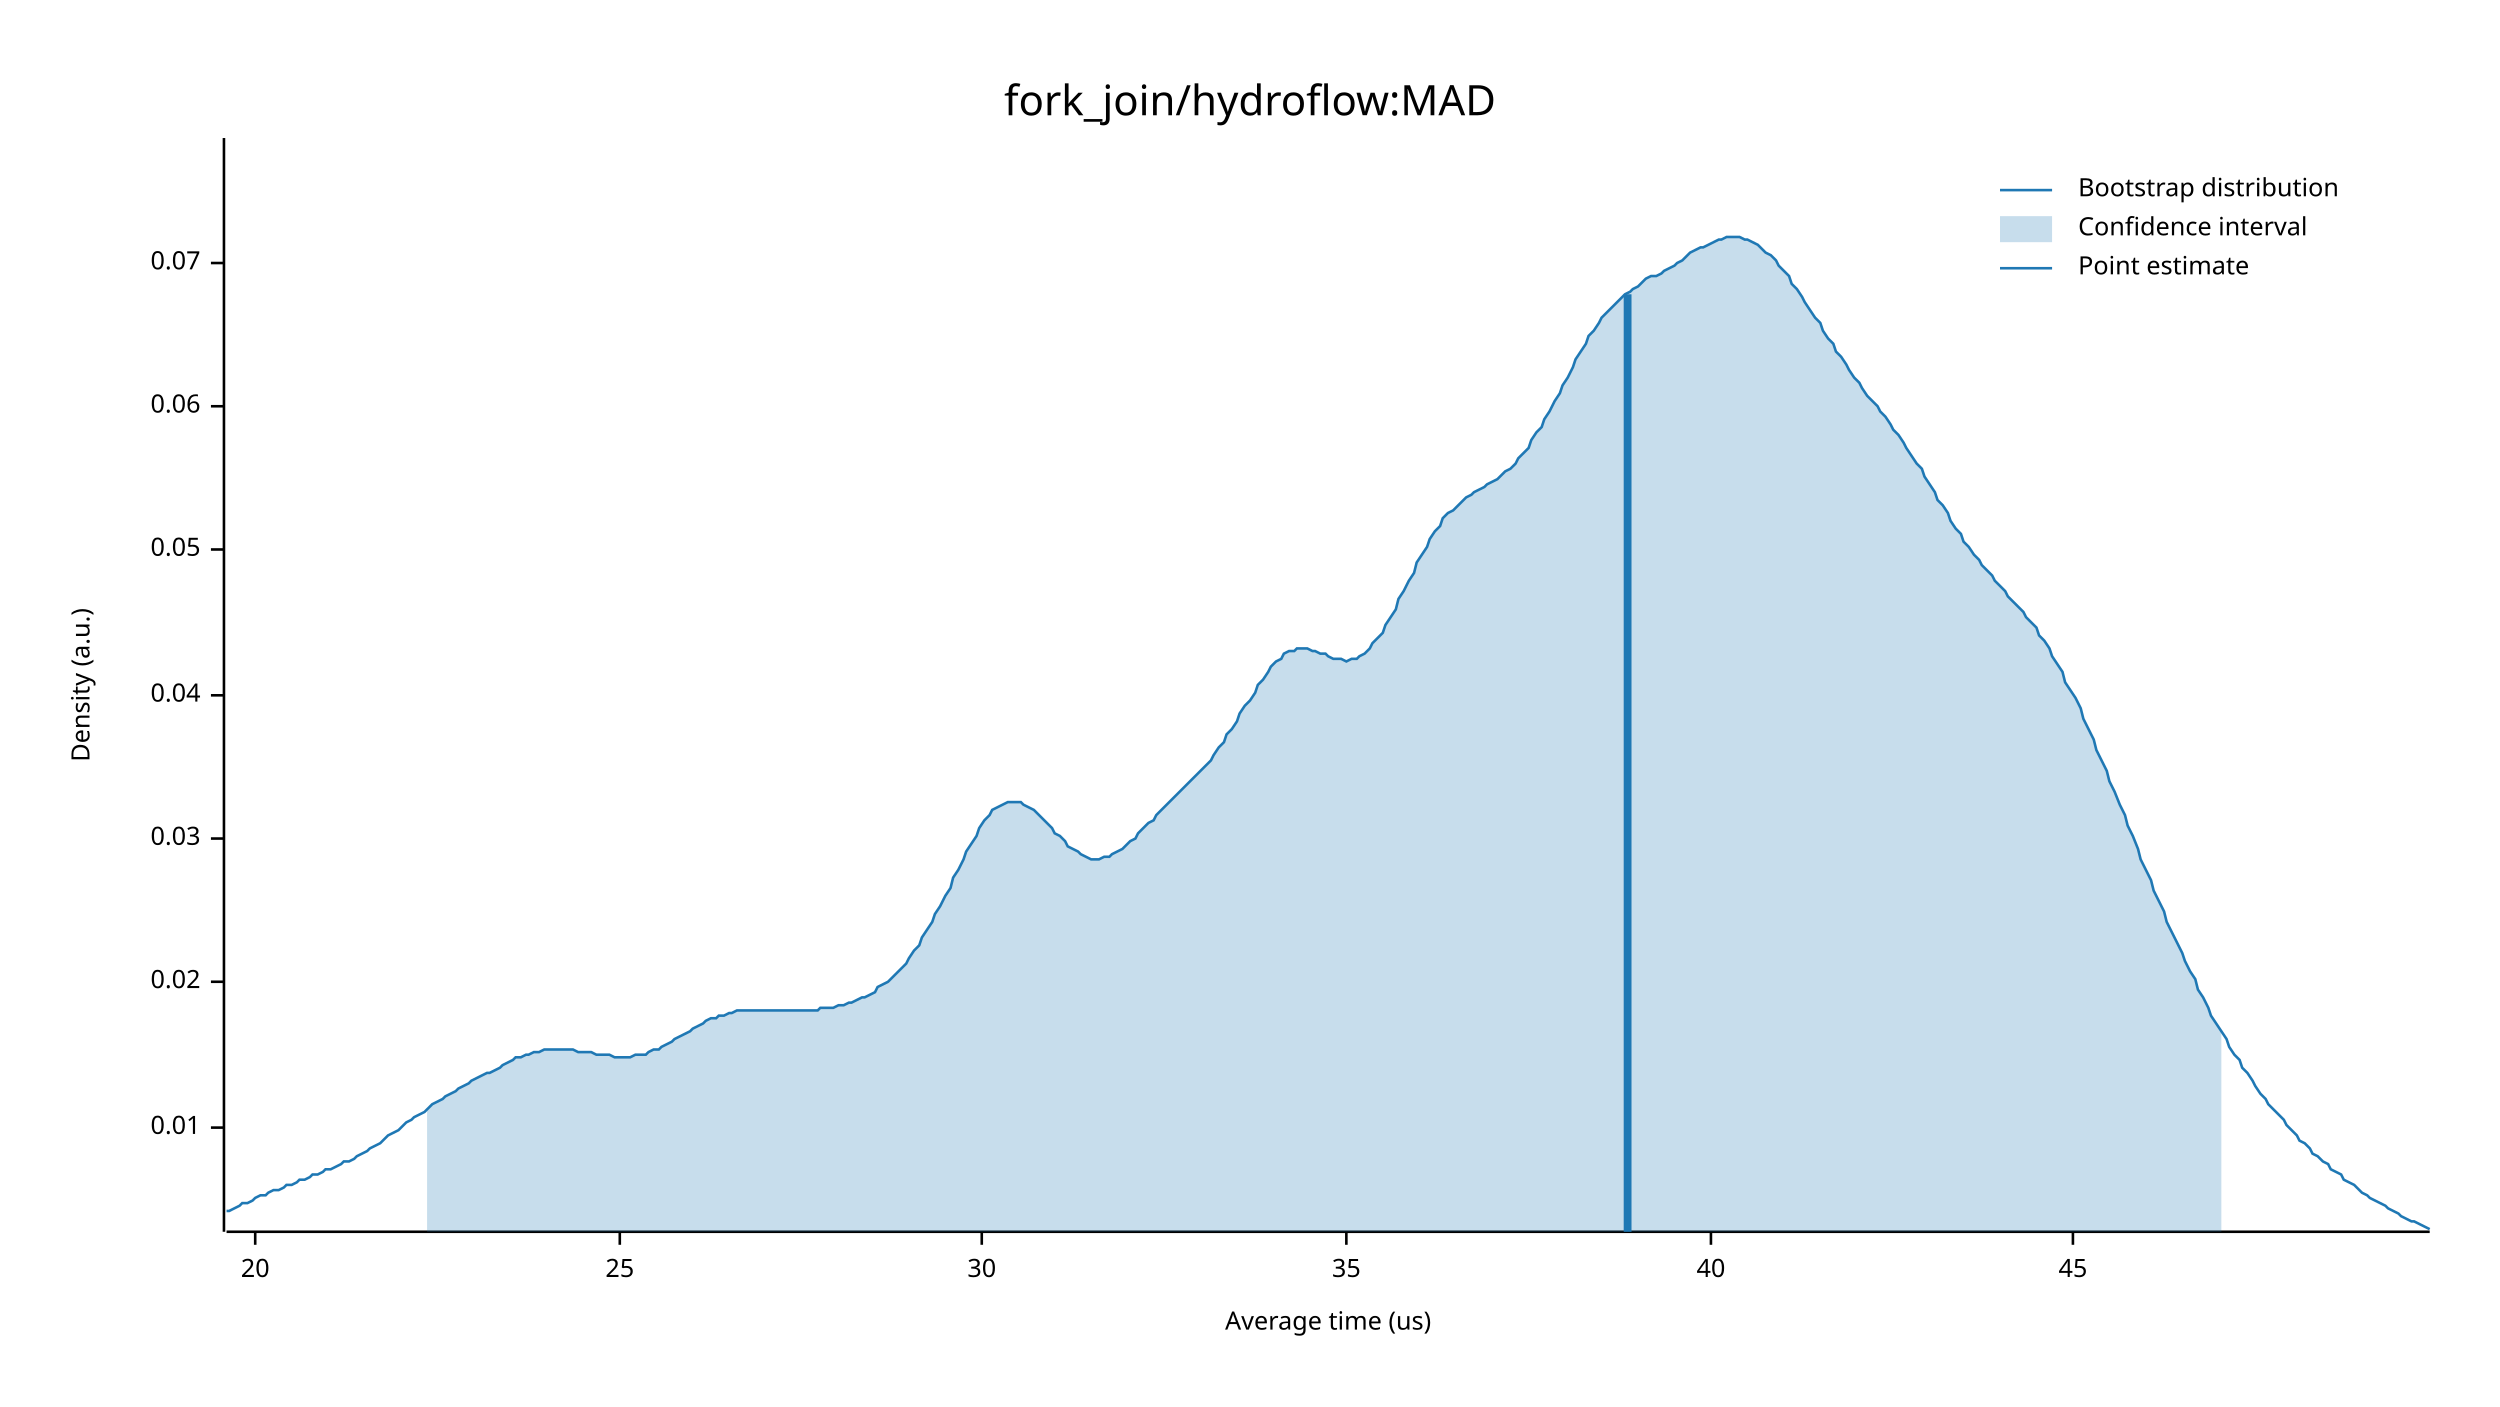
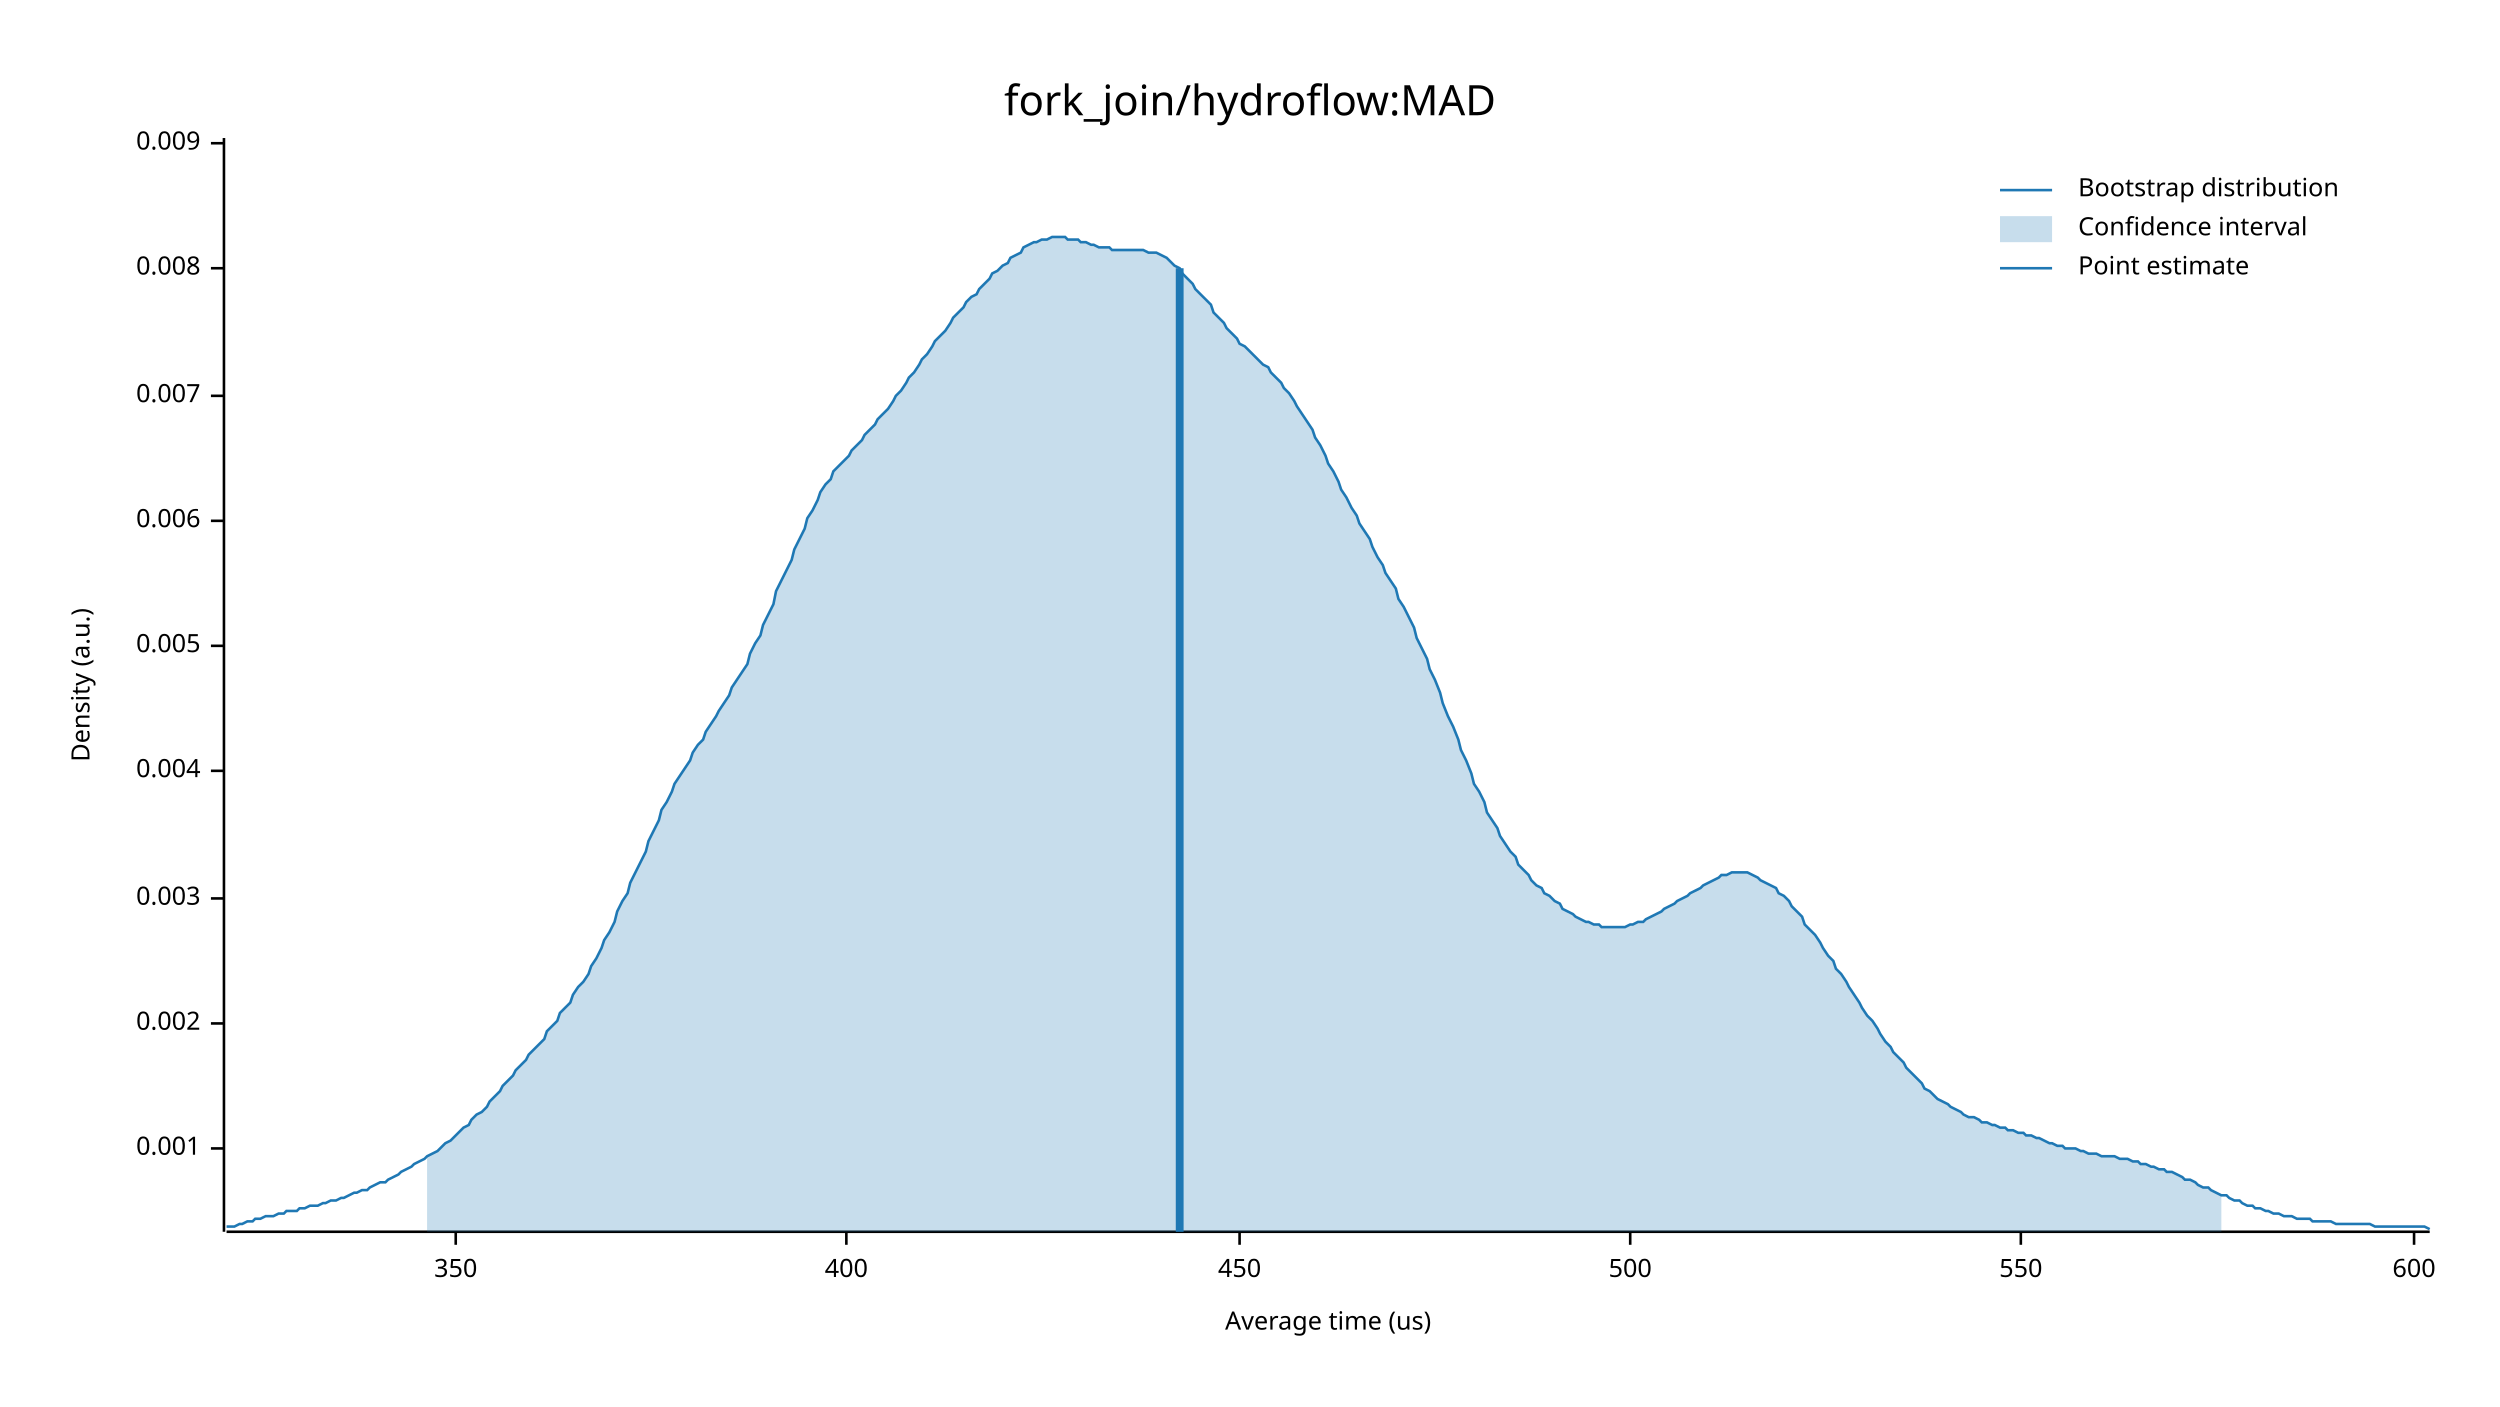
<svg xmlns="http://www.w3.org/2000/svg" width="960" height="540" viewBox="0 0 960 540">
  <text x="480" y="32" dy="0.76em" text-anchor="middle" font-family="sans-serif" font-size="16.129" opacity="1" fill="#000000">
fork_join/hydroflow:MAD
</text>
  <text x="27" y="263" dy="0.76em" text-anchor="middle" font-family="sans-serif" font-size="9.677" opacity="1" fill="#000000" transform="rotate(270, 27, 263)">
Density (a.u.)
</text>
  <text x="510" y="513" dy="-0.5ex" text-anchor="middle" font-family="sans-serif" font-size="9.677" opacity="1" fill="#000000">
Average time (us)
</text>
  <polyline fill="none" opacity="1" stroke="#000000" stroke-width="1" points="86,53 86,473 " />
-   <text x="77" y="433" dy="0.5ex" text-anchor="end" font-family="sans-serif" font-size="9.677" opacity="1" fill="#000000">
- 0.01
+   <text x="77" y="441" dy="0.5ex" text-anchor="end" font-family="sans-serif" font-size="9.677" opacity="1" fill="#000000">
+ 0.001
</text>
-   <polyline fill="none" opacity="1" stroke="#000000" stroke-width="1" points="81,433 86,433 " />
-   <text x="77" y="377" dy="0.5ex" text-anchor="end" font-family="sans-serif" font-size="9.677" opacity="1" fill="#000000">
- 0.02
+   <polyline fill="none" opacity="1" stroke="#000000" stroke-width="1" points="81,441 86,441 " />
+   <text x="77" y="393" dy="0.5ex" text-anchor="end" font-family="sans-serif" font-size="9.677" opacity="1" fill="#000000">
+ 0.002
</text>
-   <polyline fill="none" opacity="1" stroke="#000000" stroke-width="1" points="81,377 86,377 " />
-   <text x="77" y="322" dy="0.5ex" text-anchor="end" font-family="sans-serif" font-size="9.677" opacity="1" fill="#000000">
- 0.03
+   <polyline fill="none" opacity="1" stroke="#000000" stroke-width="1" points="81,393 86,393 " />
+   <text x="77" y="345" dy="0.5ex" text-anchor="end" font-family="sans-serif" font-size="9.677" opacity="1" fill="#000000">
+ 0.003
</text>
-   <polyline fill="none" opacity="1" stroke="#000000" stroke-width="1" points="81,322 86,322 " />
-   <text x="77" y="267" dy="0.5ex" text-anchor="end" font-family="sans-serif" font-size="9.677" opacity="1" fill="#000000">
- 0.04
+   <polyline fill="none" opacity="1" stroke="#000000" stroke-width="1" points="81,345 86,345 " />
+   <text x="77" y="296" dy="0.5ex" text-anchor="end" font-family="sans-serif" font-size="9.677" opacity="1" fill="#000000">
+ 0.004
</text>
-   <polyline fill="none" opacity="1" stroke="#000000" stroke-width="1" points="81,267 86,267 " />
-   <text x="77" y="211" dy="0.5ex" text-anchor="end" font-family="sans-serif" font-size="9.677" opacity="1" fill="#000000">
- 0.05
+   <polyline fill="none" opacity="1" stroke="#000000" stroke-width="1" points="81,296 86,296 " />
+   <text x="77" y="248" dy="0.5ex" text-anchor="end" font-family="sans-serif" font-size="9.677" opacity="1" fill="#000000">
+ 0.005
</text>
-   <polyline fill="none" opacity="1" stroke="#000000" stroke-width="1" points="81,211 86,211 " />
-   <text x="77" y="156" dy="0.5ex" text-anchor="end" font-family="sans-serif" font-size="9.677" opacity="1" fill="#000000">
- 0.06
+   <polyline fill="none" opacity="1" stroke="#000000" stroke-width="1" points="81,248 86,248 " />
+   <text x="77" y="200" dy="0.5ex" text-anchor="end" font-family="sans-serif" font-size="9.677" opacity="1" fill="#000000">
+ 0.006
</text>
-   <polyline fill="none" opacity="1" stroke="#000000" stroke-width="1" points="81,156 86,156 " />
-   <text x="77" y="101" dy="0.5ex" text-anchor="end" font-family="sans-serif" font-size="9.677" opacity="1" fill="#000000">
- 0.07
+   <polyline fill="none" opacity="1" stroke="#000000" stroke-width="1" points="81,200 86,200 " />
+   <text x="77" y="152" dy="0.5ex" text-anchor="end" font-family="sans-serif" font-size="9.677" opacity="1" fill="#000000">
+ 0.007
</text>
-   <polyline fill="none" opacity="1" stroke="#000000" stroke-width="1" points="81,101 86,101 " />
+   <polyline fill="none" opacity="1" stroke="#000000" stroke-width="1" points="81,152 86,152 " />
+   <text x="77" y="103" dy="0.5ex" text-anchor="end" font-family="sans-serif" font-size="9.677" opacity="1" fill="#000000">
+ 0.008
+ </text>
+   <polyline fill="none" opacity="1" stroke="#000000" stroke-width="1" points="81,103 86,103 " />
+   <text x="77" y="55" dy="0.5ex" text-anchor="end" font-family="sans-serif" font-size="9.677" opacity="1" fill="#000000">
+ 0.009
+ </text>
+   <polyline fill="none" opacity="1" stroke="#000000" stroke-width="1" points="81,55 86,55 " />
  <polyline fill="none" opacity="1" stroke="#000000" stroke-width="1" points="87,473 933,473 " />
-   <text x="98" y="483" dy="0.76em" text-anchor="middle" font-family="sans-serif" font-size="9.677" opacity="1" fill="#000000">
- 20
+   <text x="175" y="483" dy="0.76em" text-anchor="middle" font-family="sans-serif" font-size="9.677" opacity="1" fill="#000000">
+ 350
</text>
-   <polyline fill="none" opacity="1" stroke="#000000" stroke-width="1" points="98,473 98,478 " />
-   <text x="238" y="483" dy="0.76em" text-anchor="middle" font-family="sans-serif" font-size="9.677" opacity="1" fill="#000000">
- 25
+   <polyline fill="none" opacity="1" stroke="#000000" stroke-width="1" points="175,473 175,478 " />
+   <text x="325" y="483" dy="0.76em" text-anchor="middle" font-family="sans-serif" font-size="9.677" opacity="1" fill="#000000">
+ 400
</text>
-   <polyline fill="none" opacity="1" stroke="#000000" stroke-width="1" points="238,473 238,478 " />
-   <text x="377" y="483" dy="0.76em" text-anchor="middle" font-family="sans-serif" font-size="9.677" opacity="1" fill="#000000">
- 30
+   <polyline fill="none" opacity="1" stroke="#000000" stroke-width="1" points="325,473 325,478 " />
+   <text x="476" y="483" dy="0.76em" text-anchor="middle" font-family="sans-serif" font-size="9.677" opacity="1" fill="#000000">
+ 450
</text>
-   <polyline fill="none" opacity="1" stroke="#000000" stroke-width="1" points="377,473 377,478 " />
-   <text x="517" y="483" dy="0.76em" text-anchor="middle" font-family="sans-serif" font-size="9.677" opacity="1" fill="#000000">
- 35
+   <polyline fill="none" opacity="1" stroke="#000000" stroke-width="1" points="476,473 476,478 " />
+   <text x="626" y="483" dy="0.76em" text-anchor="middle" font-family="sans-serif" font-size="9.677" opacity="1" fill="#000000">
+ 500
</text>
-   <polyline fill="none" opacity="1" stroke="#000000" stroke-width="1" points="517,473 517,478 " />
-   <text x="657" y="483" dy="0.76em" text-anchor="middle" font-family="sans-serif" font-size="9.677" opacity="1" fill="#000000">
- 40
+   <polyline fill="none" opacity="1" stroke="#000000" stroke-width="1" points="626,473 626,478 " />
+   <text x="776" y="483" dy="0.76em" text-anchor="middle" font-family="sans-serif" font-size="9.677" opacity="1" fill="#000000">
+ 550
</text>
-   <polyline fill="none" opacity="1" stroke="#000000" stroke-width="1" points="657,473 657,478 " />
-   <text x="796" y="483" dy="0.76em" text-anchor="middle" font-family="sans-serif" font-size="9.677" opacity="1" fill="#000000">
- 45
+   <polyline fill="none" opacity="1" stroke="#000000" stroke-width="1" points="776,473 776,478 " />
+   <text x="927" y="483" dy="0.76em" text-anchor="middle" font-family="sans-serif" font-size="9.677" opacity="1" fill="#000000">
+ 600
</text>
-   <polyline fill="none" opacity="1" stroke="#000000" stroke-width="1" points="796,473 796,478 " />
-   <polyline fill="none" opacity="1" stroke="#1F78B4" stroke-width="1" points="87,465 88,465 90,464 92,463 93,462 95,462 97,461 98,460 100,459 102,459 103,458 105,457 107,457 109,456 110,455 112,455 114,454 115,453 117,453 119,452 120,451 122,451 124,450 125,449 127,449 129,448 131,447 132,446 134,446 136,445 137,444 139,443 141,442 142,441 144,440 146,439 148,437 149,436 151,435 153,434 154,433 156,431 158,430 159,429 161,428 163,427 164,426 166,424 168,423 170,422 171,421 173,420 175,419 176,418 178,417 180,416 181,415 183,414 185,413 187,412 188,412 190,411 192,410 193,409 195,408 197,407 198,406 200,406 202,405 203,405 205,404 207,404 209,403 210,403 212,403 214,403 215,403 217,403 219,403 220,403 222,404 224,404 226,404 227,404 229,405 231,405 232,405 234,405 236,406 237,406 239,406 241,406 242,406 244,405 246,405 248,405 249,404 251,403 253,403 254,402 256,401 258,400 259,399 261,398 263,397 265,396 266,395 268,394 270,393 271,392 273,391 275,391 276,390 278,390 280,389 281,389 283,388 285,388 287,388 288,388 290,388 292,388 293,388 295,388 297,388 298,388 300,388 302,388 304,388 305,388 307,388 309,388 310,388 312,388 314,388 315,387 317,387 319,387 320,387 322,386 324,386 326,385 327,385 329,384 331,383 332,383 334,382 336,381 337,379 339,378 341,377 343,375 344,374 346,372 348,370 349,368 351,365 353,363 354,360 356,357 358,354 359,351 361,348 363,344 365,341 366,337 368,334 370,330 371,327 373,324 375,321 376,318 378,315 380,313 381,311 383,310 385,309 387,308 388,308 390,308 392,308 393,309 395,310 397,311 398,312 400,314 402,316 404,318 405,320 407,321 409,323 410,325 412,326 414,327 415,328 417,329 419,330 420,330 422,330 424,329 426,329 427,328 429,327 431,326 432,325 434,323 436,322 437,320 439,318 441,316 443,315 444,313 446,311 448,309 449,308 451,306 453,304 454,303 456,301 458,299 459,298 461,296 463,294 465,292 466,290 468,287 470,285 471,282 473,280 475,277 476,274 478,271 480,269 482,266 483,263 485,261 487,258 488,256 490,254 492,253 493,251 495,250 497,250 498,249 500,249 502,249 504,250 505,250 507,251 509,251 510,252 512,253 514,253 515,253 517,254 519,253 521,253 522,252 524,251 526,249 527,247 529,245 531,243 532,240 534,237 536,234 537,230 539,227 541,223 543,220 544,216 546,213 548,210 549,207 551,204 553,202 554,199 556,197 558,196 560,194 561,193 563,191 565,190 566,189 568,188 570,187 571,186 573,185 575,184 576,183 578,181 580,180 582,178 583,176 585,174 587,172 588,169 590,166 592,164 593,161 595,158 597,154 599,151 600,148 602,145 604,141 605,138 607,135 609,132 610,129 612,127 614,124 615,122 617,120 619,118 621,116 622,115 624,113 626,112 627,111 629,110 631,108 632,107 634,106 636,106 638,105 639,104 641,103 643,102 644,101 646,100 648,98 649,97 651,96 653,95 654,95 656,94 658,93 660,92 661,92 663,91 665,91 666,91 668,91 670,92 671,92 673,93 675,94 676,95 678,97 680,98 682,100 683,102 685,104 687,106 688,109 690,111 692,114 693,116 695,119 697,122 699,124 700,127 702,130 704,132 705,135 707,137 709,140 710,142 712,145 714,147 715,149 717,152 719,154 721,156 722,158 724,160 726,163 727,165 729,167 731,170 732,172 734,175 736,178 738,180 739,183 741,186 743,189 744,192 746,194 748,197 749,200 751,203 753,205 754,208 756,210 758,213 760,215 761,217 763,219 765,221 766,223 768,225 770,227 771,229 773,231 775,233 777,235 778,237 780,239 782,241 783,244 785,246 787,249 788,252 790,255 792,258 793,262 795,265 797,268 799,272 800,276 802,280 804,284 805,288 807,292 809,296 810,300 812,304 814,309 816,313 817,317 819,321 821,326 822,330 824,334 826,338 827,342 829,346 831,350 832,354 834,358 836,362 838,366 839,369 841,373 843,376 844,380 846,383 848,387 849,390 851,393 853,396 855,399 856,402 858,405 860,407 861,410 863,412 865,415 866,417 868,420 870,422 871,424 873,426 875,428 877,430 878,432 880,434 882,436 883,438 885,439 887,441 888,443 890,444 892,446 894,447 895,449 897,450 899,451 900,453 902,454 904,455 905,456 907,458 909,459 910,460 912,461 914,462 916,463 917,464 919,465 921,466 922,467 924,468 926,469 927,469 929,470 931,471 933,472 " />
-   <polygon opacity="0.25" fill="#1F78B4" points="164,426 166,424 168,423 170,422 171,421 173,420 175,419 176,418 178,417 180,416 181,415 183,414 185,413 187,412 188,412 190,411 192,410 193,409 195,408 197,407 198,406 200,406 202,405 203,405 205,404 207,404 209,403 210,403 212,403 214,403 215,403 217,403 219,403 220,403 222,404 224,404 226,404 227,404 229,405 231,405 232,405 234,405 236,406 237,406 239,406 241,406 242,406 244,405 246,405 248,405 249,404 251,403 253,403 254,402 256,401 258,400 259,399 261,398 263,397 265,396 266,395 268,394 270,393 271,392 273,391 275,391 276,390 278,390 280,389 281,389 283,388 285,388 287,388 288,388 290,388 292,388 293,388 295,388 297,388 298,388 300,388 302,388 304,388 305,388 307,388 309,388 310,388 312,388 314,388 315,387 317,387 319,387 320,387 322,386 324,386 326,385 327,385 329,384 331,383 332,383 334,382 336,381 337,379 339,378 341,377 343,375 344,374 346,372 348,370 349,368 351,365 353,363 354,360 356,357 358,354 359,351 361,348 363,344 365,341 366,337 368,334 370,330 371,327 373,324 375,321 376,318 378,315 380,313 381,311 383,310 385,309 387,308 388,308 390,308 392,308 393,309 395,310 397,311 398,312 400,314 402,316 404,318 405,320 407,321 409,323 410,325 412,326 414,327 415,328 417,329 419,330 420,330 422,330 424,329 426,329 427,328 429,327 431,326 432,325 434,323 436,322 437,320 439,318 441,316 443,315 444,313 446,311 448,309 449,308 451,306 453,304 454,303 456,301 458,299 459,298 461,296 463,294 465,292 466,290 468,287 470,285 471,282 473,280 475,277 476,274 478,271 480,269 482,266 483,263 485,261 487,258 488,256 490,254 492,253 493,251 495,250 497,250 498,249 500,249 502,249 504,250 505,250 507,251 509,251 510,252 512,253 514,253 515,253 517,254 519,253 521,253 522,252 524,251 526,249 527,247 529,245 531,243 532,240 534,237 536,234 537,230 539,227 541,223 543,220 544,216 546,213 548,210 549,207 551,204 553,202 554,199 556,197 558,196 560,194 561,193 563,191 565,190 566,189 568,188 570,187 571,186 573,185 575,184 576,183 578,181 580,180 582,178 583,176 585,174 587,172 588,169 590,166 592,164 593,161 595,158 597,154 599,151 600,148 602,145 604,141 605,138 607,135 609,132 610,129 612,127 614,124 615,122 617,120 619,118 621,116 622,115 624,113 626,112 627,111 629,110 631,108 632,107 634,106 636,106 638,105 639,104 641,103 643,102 644,101 646,100 648,98 649,97 651,96 653,95 654,95 656,94 658,93 660,92 661,92 663,91 665,91 666,91 668,91 670,92 671,92 673,93 675,94 676,95 678,97 680,98 682,100 683,102 685,104 687,106 688,109 690,111 692,114 693,116 695,119 697,122 699,124 700,127 702,130 704,132 705,135 707,137 709,140 710,142 712,145 714,147 715,149 717,152 719,154 721,156 722,158 724,160 726,163 727,165 729,167 731,170 732,172 734,175 736,178 738,180 739,183 741,186 743,189 744,192 746,194 748,197 749,200 751,203 753,205 754,208 756,210 758,213 760,215 761,217 763,219 765,221 766,223 768,225 770,227 771,229 773,231 775,233 777,235 778,237 780,239 782,241 783,244 785,246 787,249 788,252 790,255 792,258 793,262 795,265 797,268 799,272 800,276 802,280 804,284 805,288 807,292 809,296 810,300 812,304 814,309 816,313 817,317 819,321 821,326 822,330 824,334 826,338 827,342 829,346 831,350 832,354 834,358 836,362 838,366 839,369 841,373 843,376 844,380 846,383 848,387 849,390 851,393 853,396 853,473 164,473 " />
-   <polyline fill="none" opacity="1" stroke="#1F78B4" stroke-width="3" points="625,473 625,113 " />
+   <polyline fill="none" opacity="1" stroke="#000000" stroke-width="1" points="927,473 927,478 " />
+   <polyline fill="none" opacity="1" stroke="#1F78B4" stroke-width="1" points="87,471 88,471 90,471 92,470 93,470 95,469 97,469 98,468 100,468 102,467 103,467 105,467 107,466 109,466 110,465 112,465 114,465 115,464 117,464 119,463 120,463 122,463 124,462 125,462 127,461 129,461 131,460 132,460 134,459 136,458 137,458 139,457 141,457 142,456 144,455 146,454 148,454 149,453 151,452 153,451 154,450 156,449 158,448 159,447 161,446 163,445 164,444 166,443 168,442 170,440 171,439 173,438 175,436 176,435 178,433 180,432 181,430 183,428 185,427 187,425 188,423 190,421 192,419 193,417 195,415 197,413 198,411 200,409 202,407 203,405 205,403 207,401 209,399 210,396 212,394 214,392 215,389 217,387 219,385 220,382 222,379 224,377 226,374 227,371 229,368 231,364 232,361 234,358 236,354 237,350 239,346 241,343 242,339 244,335 246,331 248,327 249,323 251,319 253,315 254,311 256,308 258,304 259,301 261,298 263,295 265,292 266,289 268,286 270,284 271,281 273,278 275,275 276,273 278,270 280,267 281,264 283,261 285,258 287,255 288,251 290,247 292,244 293,240 295,236 297,232 298,227 300,223 302,219 304,215 305,211 307,207 309,203 310,199 312,196 314,192 315,189 317,186 319,184 320,181 322,179 324,177 326,175 327,173 329,171 331,169 332,167 334,165 336,163 337,161 339,159 341,157 343,154 344,152 346,150 348,147 349,145 351,143 353,140 354,138 356,136 358,133 359,131 361,129 363,127 365,124 366,122 368,120 370,118 371,116 373,114 375,113 376,111 378,109 380,107 381,105 383,104 385,102 387,101 388,99 390,98 392,97 393,95 395,94 397,93 398,93 400,92 402,92 404,91 405,91 407,91 409,91 410,92 412,92 414,92 415,93 417,93 419,94 420,94 422,95 424,95 426,95 427,96 429,96 431,96 432,96 434,96 436,96 437,96 439,96 441,97 443,97 444,97 446,98 448,99 449,100 451,102 453,103 454,105 456,107 458,109 459,111 461,113 463,115 465,117 466,120 468,122 470,124 471,126 473,128 475,130 476,132 478,133 480,135 482,137 483,138 485,140 487,141 488,143 490,145 492,147 493,149 495,151 497,154 498,156 500,159 502,162 504,165 505,168 507,171 509,175 510,178 512,181 514,185 515,188 517,191 519,195 521,198 522,201 524,204 526,207 527,210 529,214 531,217 532,220 534,223 536,226 537,230 539,233 541,237 543,241 544,245 546,249 548,253 549,257 551,261 553,266 554,270 556,275 558,279 560,284 561,288 563,292 565,297 566,301 568,304 570,308 571,312 573,315 575,318 576,321 578,324 580,327 582,329 583,332 585,334 587,336 588,338 590,340 592,341 593,343 595,344 597,346 599,347 600,349 602,350 604,351 605,352 607,353 609,354 610,354 612,355 614,355 615,356 617,356 619,356 621,356 622,356 624,356 626,355 627,355 629,354 631,354 632,353 634,352 636,351 638,350 639,349 641,348 643,347 644,346 646,345 648,344 649,343 651,342 653,341 654,340 656,339 658,338 660,337 661,336 663,336 665,335 666,335 668,335 670,335 671,335 673,336 675,337 676,338 678,339 680,340 682,341 683,343 685,344 687,346 688,348 690,350 692,352 693,355 695,357 697,359 699,362 700,364 702,367 704,369 705,372 707,374 709,377 710,379 712,382 714,385 715,387 717,390 719,392 721,395 722,397 724,400 726,402 727,404 729,406 731,408 732,410 734,412 736,414 738,416 739,418 741,419 743,421 744,422 746,423 748,424 749,425 751,426 753,427 754,428 756,429 758,429 760,430 761,431 763,431 765,432 766,432 768,433 770,433 771,434 773,434 775,435 777,435 778,436 780,436 782,437 783,437 785,438 787,439 788,439 790,440 792,440 793,441 795,441 797,441 799,442 800,442 802,443 804,443 805,443 807,444 809,444 810,444 812,444 814,445 816,445 817,445 819,446 821,446 822,447 824,447 826,448 827,448 829,449 831,449 832,450 834,450 836,451 838,452 839,453 841,453 843,454 844,455 846,456 848,456 849,457 851,458 853,459 855,459 856,460 858,461 860,461 861,462 863,463 865,463 866,464 868,464 870,465 871,465 873,466 875,466 877,467 878,467 880,467 882,468 883,468 885,468 887,468 888,469 890,469 892,469 894,469 895,469 897,470 899,470 900,470 902,470 904,470 905,470 907,470 909,470 910,470 912,471 914,471 916,471 917,471 919,471 921,471 922,471 924,471 926,471 927,471 929,471 931,471 933,472 " />
+   <polygon opacity="0.25" fill="#1F78B4" points="164,444 166,443 168,442 170,440 171,439 173,438 175,436 176,435 178,433 180,432 181,430 183,428 185,427 187,425 188,423 190,421 192,419 193,417 195,415 197,413 198,411 200,409 202,407 203,405 205,403 207,401 209,399 210,396 212,394 214,392 215,389 217,387 219,385 220,382 222,379 224,377 226,374 227,371 229,368 231,364 232,361 234,358 236,354 237,350 239,346 241,343 242,339 244,335 246,331 248,327 249,323 251,319 253,315 254,311 256,308 258,304 259,301 261,298 263,295 265,292 266,289 268,286 270,284 271,281 273,278 275,275 276,273 278,270 280,267 281,264 283,261 285,258 287,255 288,251 290,247 292,244 293,240 295,236 297,232 298,227 300,223 302,219 304,215 305,211 307,207 309,203 310,199 312,196 314,192 315,189 317,186 319,184 320,181 322,179 324,177 326,175 327,173 329,171 331,169 332,167 334,165 336,163 337,161 339,159 341,157 343,154 344,152 346,150 348,147 349,145 351,143 353,140 354,138 356,136 358,133 359,131 361,129 363,127 365,124 366,122 368,120 370,118 371,116 373,114 375,113 376,111 378,109 380,107 381,105 383,104 385,102 387,101 388,99 390,98 392,97 393,95 395,94 397,93 398,93 400,92 402,92 404,91 405,91 407,91 409,91 410,92 412,92 414,92 415,93 417,93 419,94 420,94 422,95 424,95 426,95 427,96 429,96 431,96 432,96 434,96 436,96 437,96 439,96 441,97 443,97 444,97 446,98 448,99 449,100 451,102 453,103 454,105 456,107 458,109 459,111 461,113 463,115 465,117 466,120 468,122 470,124 471,126 473,128 475,130 476,132 478,133 480,135 482,137 483,138 485,140 487,141 488,143 490,145 492,147 493,149 495,151 497,154 498,156 500,159 502,162 504,165 505,168 507,171 509,175 510,178 512,181 514,185 515,188 517,191 519,195 521,198 522,201 524,204 526,207 527,210 529,214 531,217 532,220 534,223 536,226 537,230 539,233 541,237 543,241 544,245 546,249 548,253 549,257 551,261 553,266 554,270 556,275 558,279 560,284 561,288 563,292 565,297 566,301 568,304 570,308 571,312 573,315 575,318 576,321 578,324 580,327 582,329 583,332 585,334 587,336 588,338 590,340 592,341 593,343 595,344 597,346 599,347 600,349 602,350 604,351 605,352 607,353 609,354 610,354 612,355 614,355 615,356 617,356 619,356 621,356 622,356 624,356 626,355 627,355 629,354 631,354 632,353 634,352 636,351 638,350 639,349 641,348 643,347 644,346 646,345 648,344 649,343 651,342 653,341 654,340 656,339 658,338 660,337 661,336 663,336 665,335 666,335 668,335 670,335 671,335 673,336 675,337 676,338 678,339 680,340 682,341 683,343 685,344 687,346 688,348 690,350 692,352 693,355 695,357 697,359 699,362 700,364 702,367 704,369 705,372 707,374 709,377 710,379 712,382 714,385 715,387 717,390 719,392 721,395 722,397 724,400 726,402 727,404 729,406 731,408 732,410 734,412 736,414 738,416 739,418 741,419 743,421 744,422 746,423 748,424 749,425 751,426 753,427 754,428 756,429 758,429 760,430 761,431 763,431 765,432 766,432 768,433 770,433 771,434 773,434 775,435 777,435 778,436 780,436 782,437 783,437 785,438 787,439 788,439 790,440 792,440 793,441 795,441 797,441 799,442 800,442 802,443 804,443 805,443 807,444 809,444 810,444 812,444 814,445 816,445 817,445 819,446 821,446 822,447 824,447 826,448 827,448 829,449 831,449 832,450 834,450 836,451 838,452 839,453 841,453 843,454 844,455 846,456 848,456 849,457 851,458 853,459 853,473 164,473 " />
+   <polyline fill="none" opacity="1" stroke="#1F78B4" stroke-width="3" points="453,473 453,103 " />
  <text x="798" y="68" dy="0.76em" text-anchor="start" font-family="sans-serif" font-size="9.677" opacity="1" fill="#000000">
Bootstrap distribution
</text>
  <text x="798" y="83" dy="0.76em" text-anchor="start" font-family="sans-serif" font-size="9.677" opacity="1" fill="#000000">
Confidence interval
</text>
  <text x="798" y="98" dy="0.76em" text-anchor="start" font-family="sans-serif" font-size="9.677" opacity="1" fill="#000000">
Point estimate
</text>
  <polyline fill="none" opacity="1" stroke="#1F78B4" stroke-width="1" points="768,73 788,73 " />
  <rect x="768" y="83" width="20" height="10" opacity="0.25" fill="#1F78B4" stroke="none" />
  <polyline fill="none" opacity="1" stroke="#1F78B4" stroke-width="1" points="768,103 788,103 " />
</svg>
